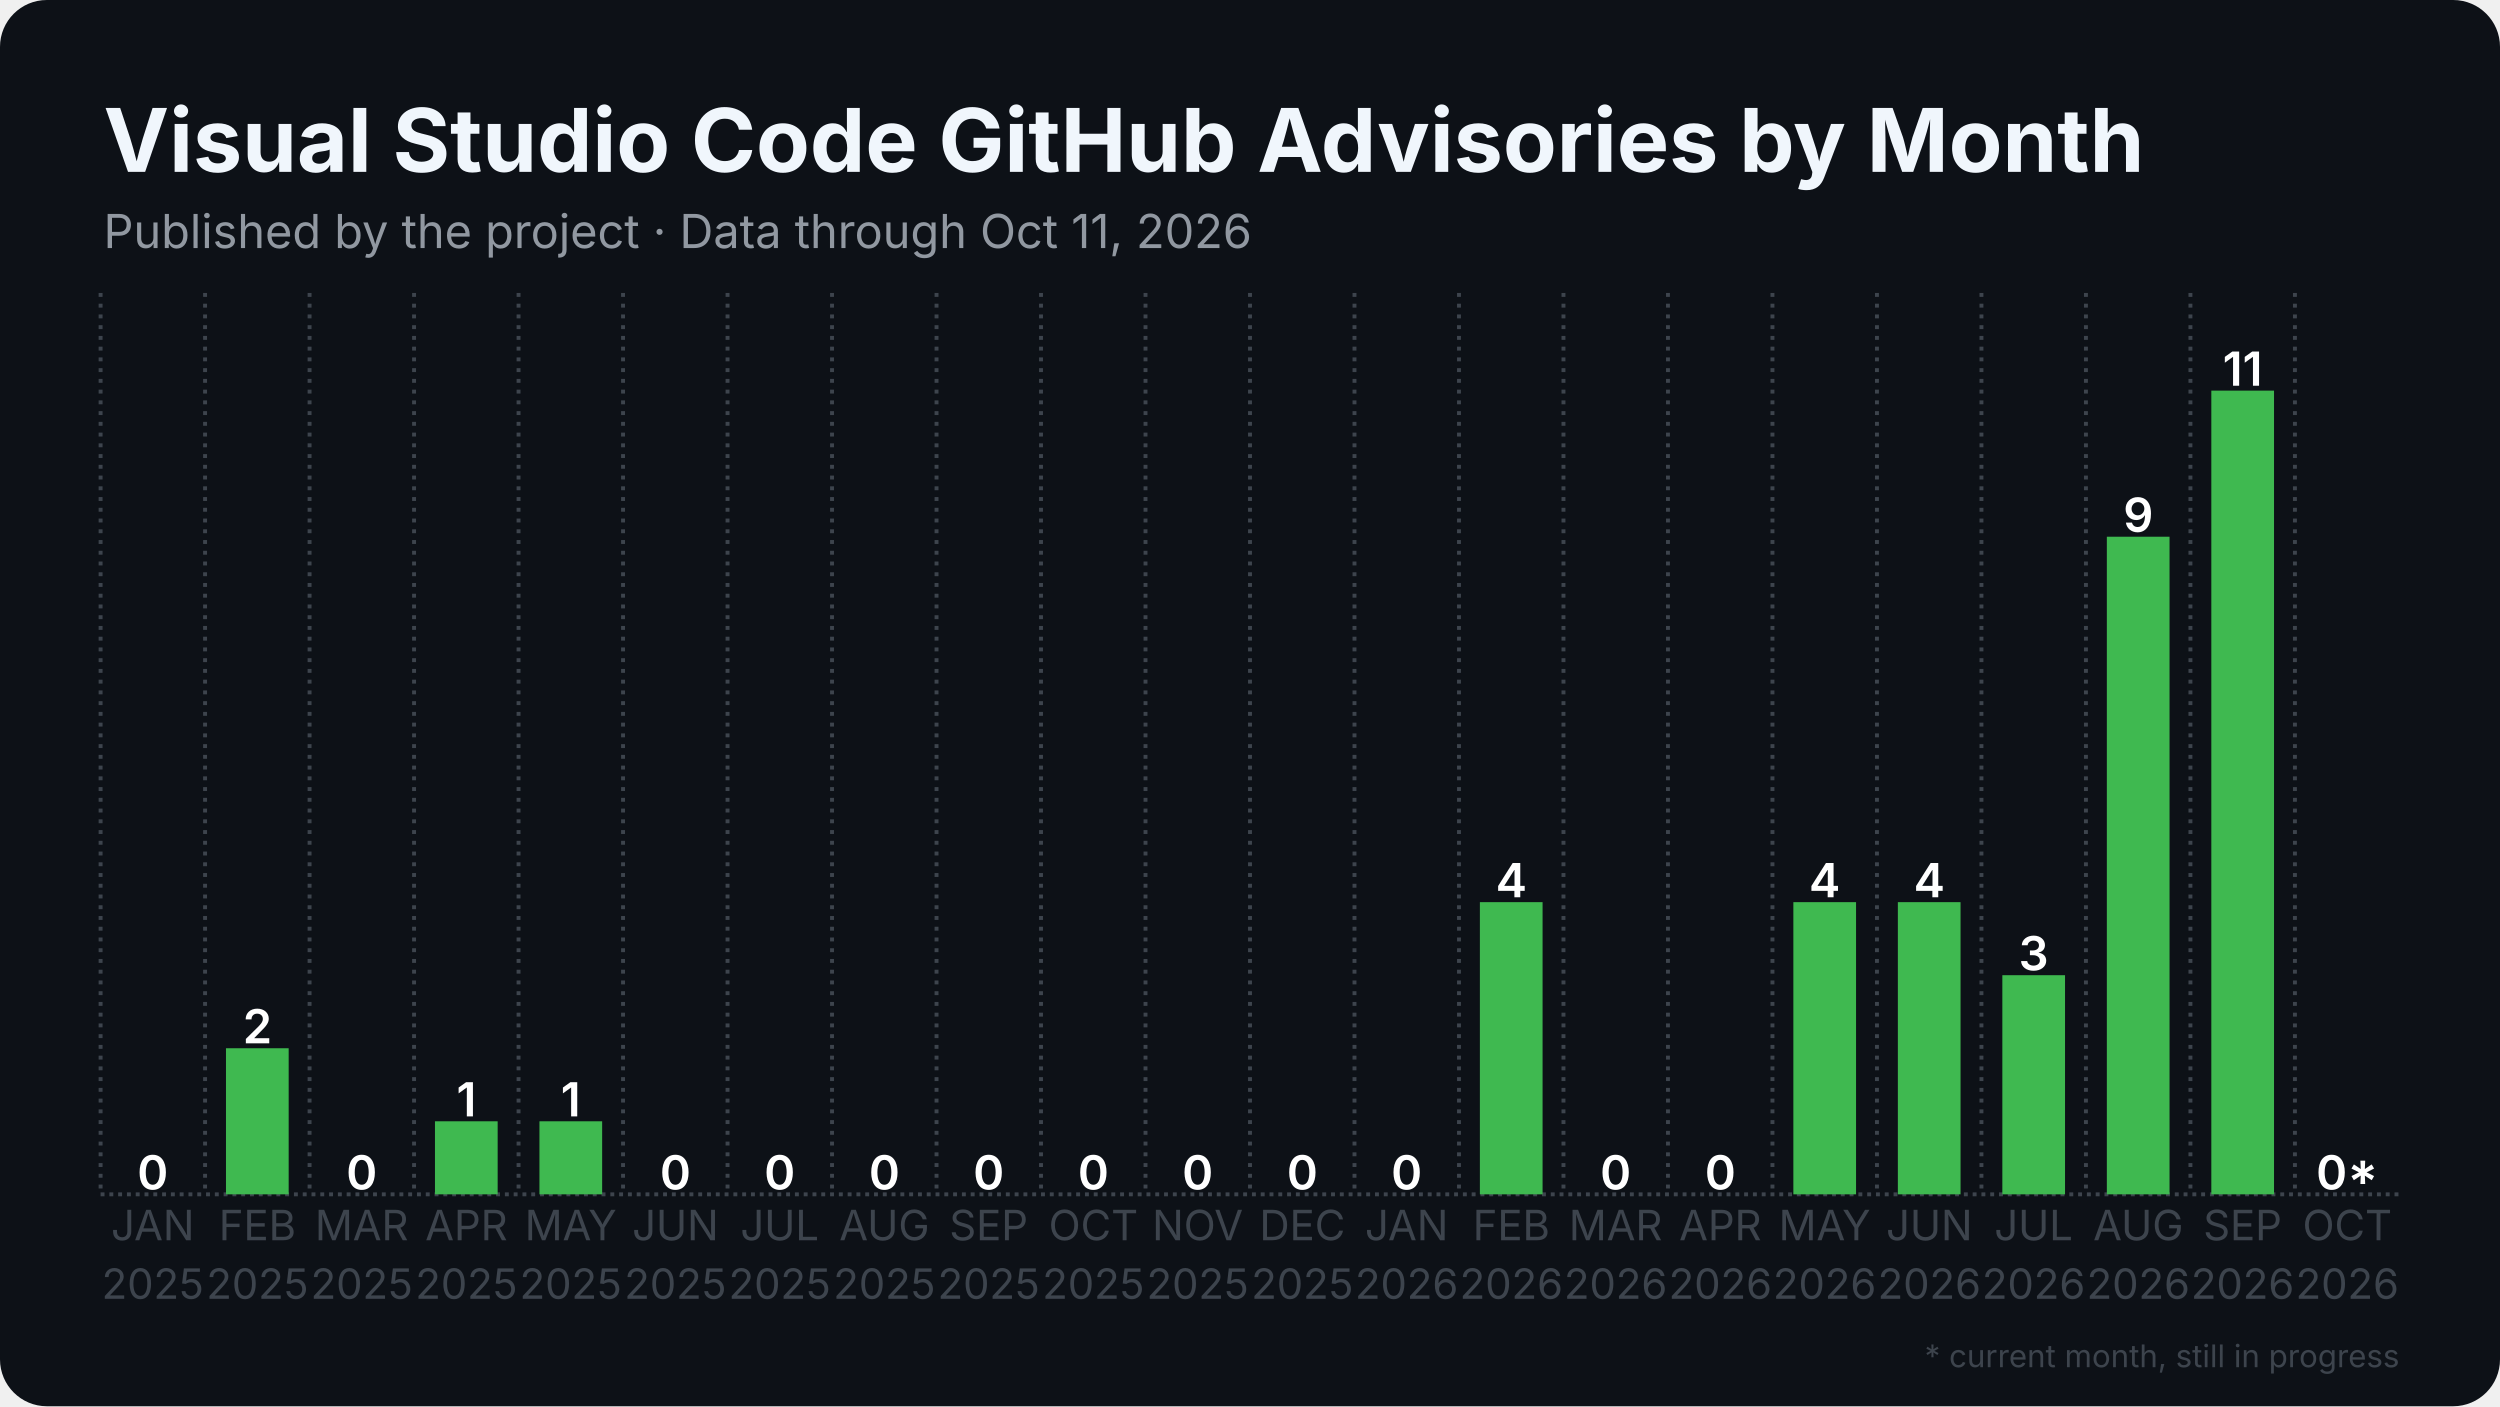
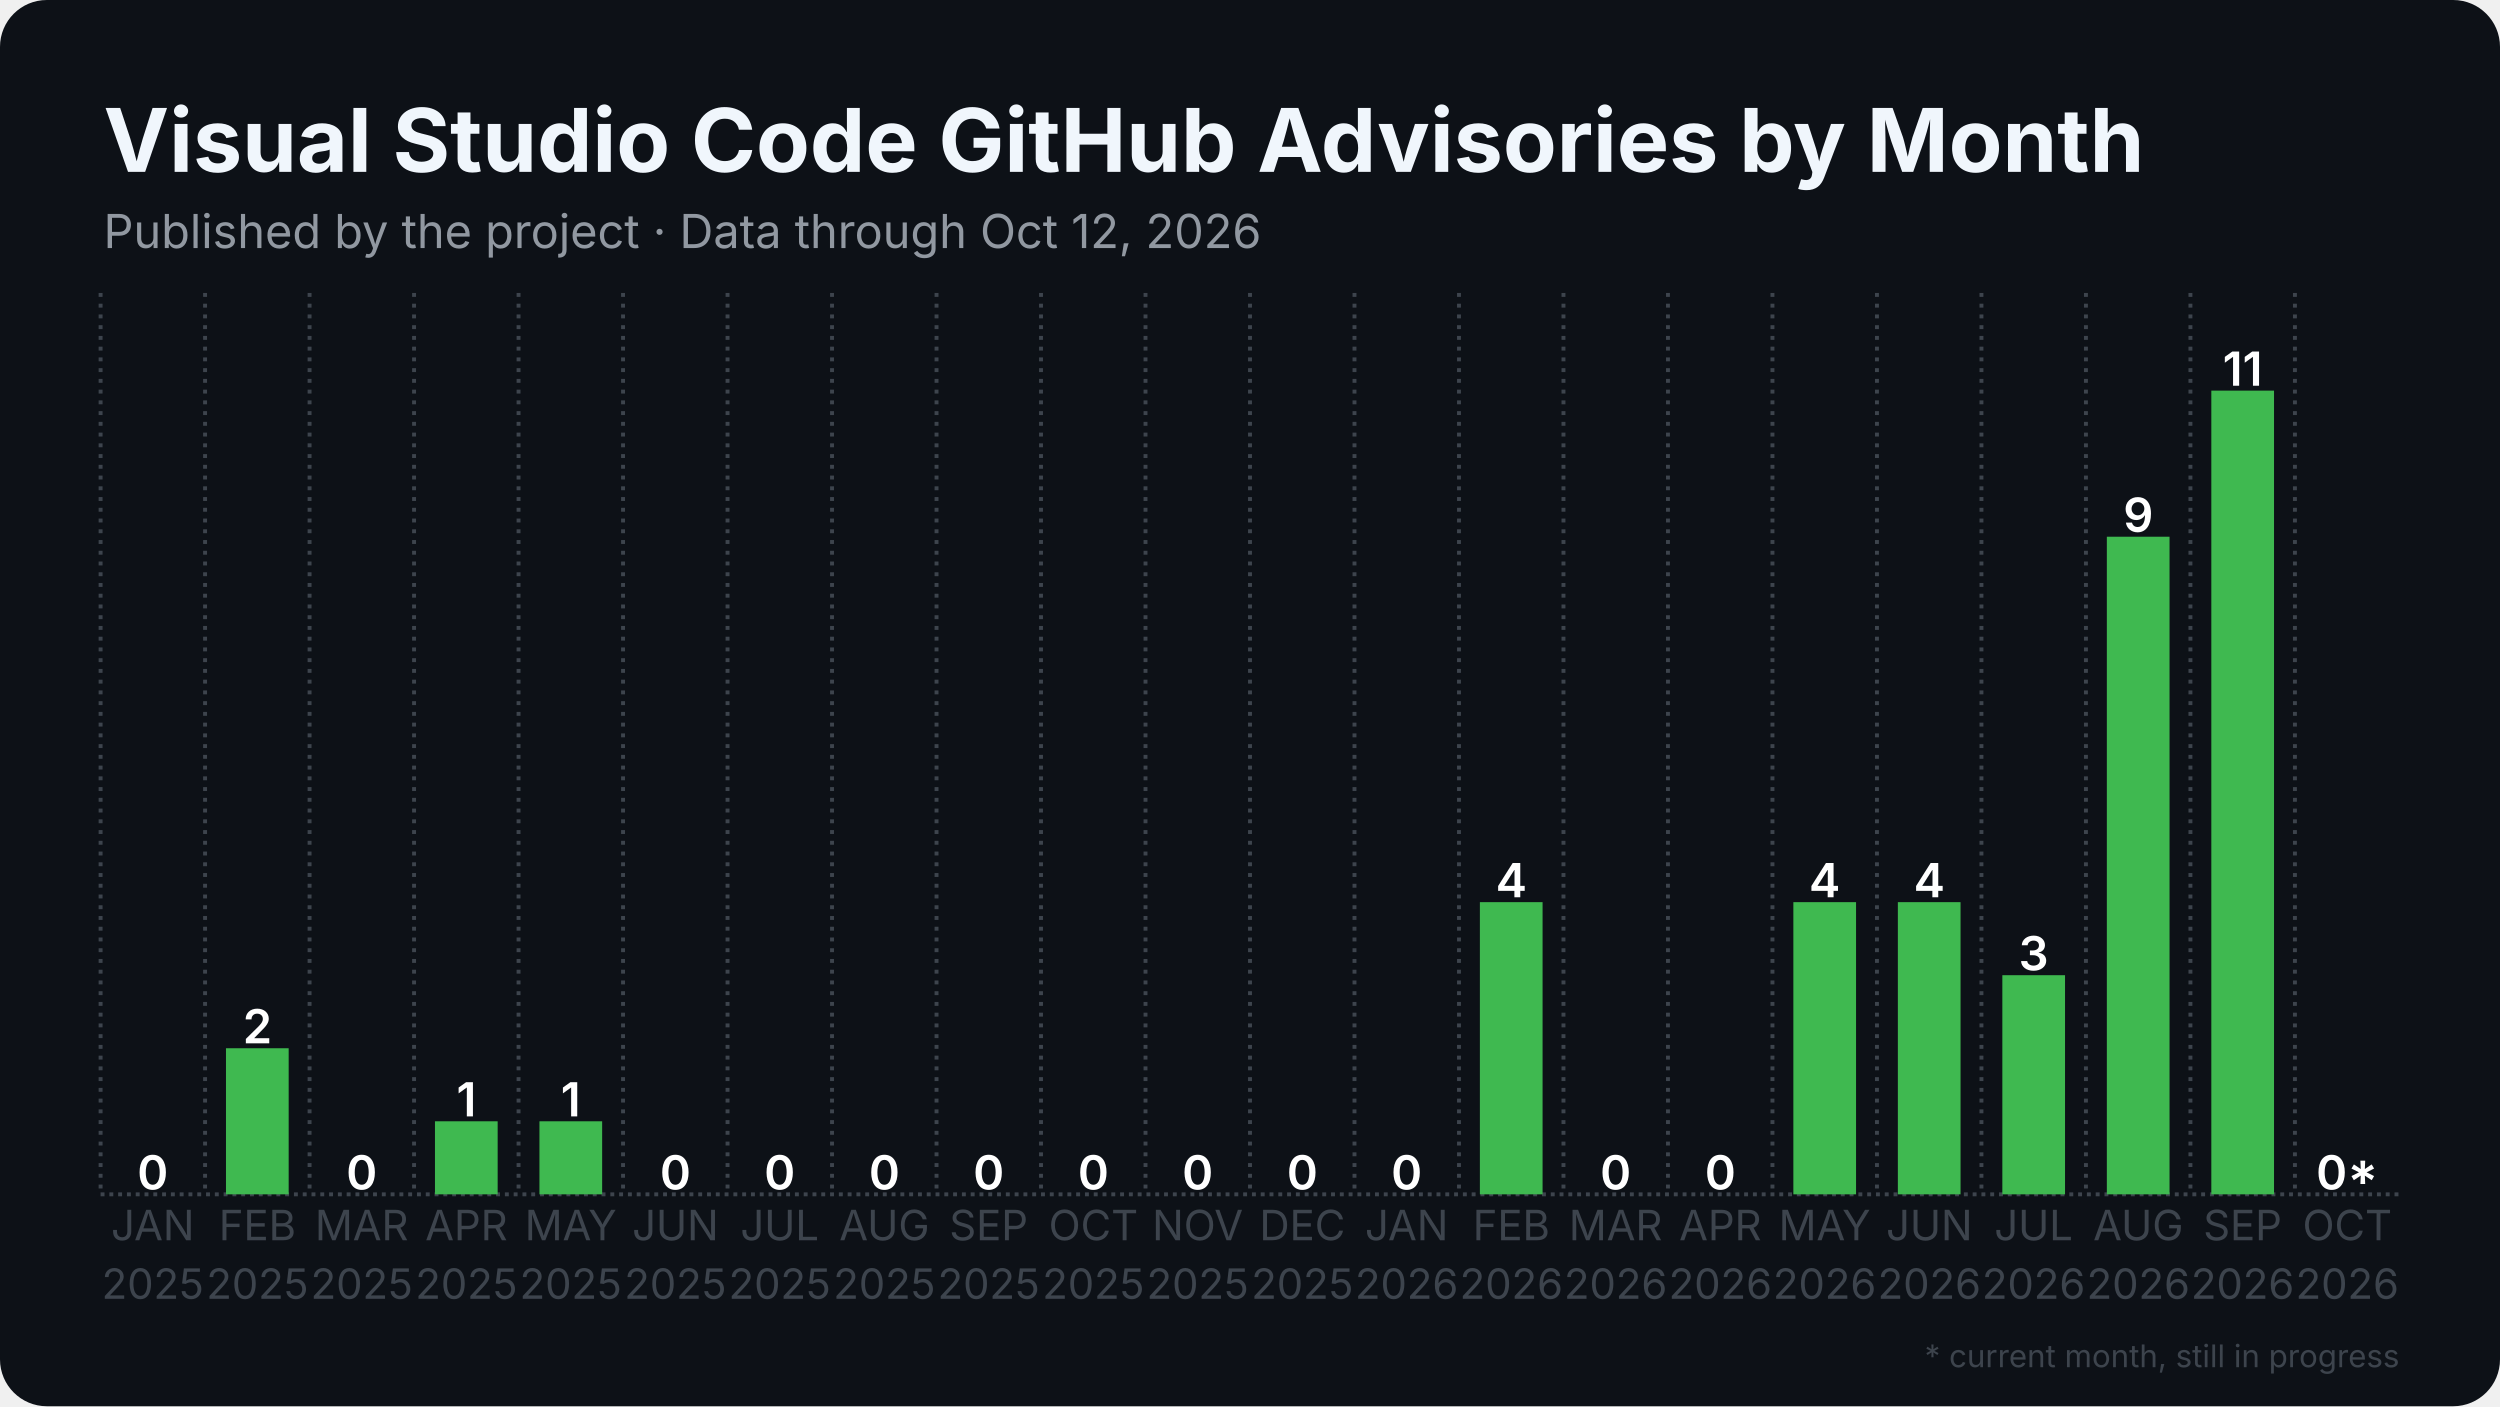
<svg xmlns="http://www.w3.org/2000/svg" width="1280" height="720" viewBox="0 0 1280 720">
  <rect width="1280" height="720" rx="24" fill="#0d1117" />
  <defs>
    <pattern id="stripes" width="12" height="12" patternUnits="userSpaceOnUse" patternTransform="rotate(45)">
      <rect width="12" height="12" fill="none" />
      <rect width="5" height="12" fill="#0d1117" opacity="0.85" />
    </pattern>
  </defs>
  <line x1="51.5" y1="611.5" x2="1228.5" y2="611.5" stroke="#3d444d" stroke-width="2" stroke-dasharray="2 2.5" />
  <line x1="51.5" y1="150.0" x2="51.5" y2="611.5" stroke="#3d444d" stroke-width="2" stroke-dasharray="2 3.5" />
  <line x1="105.0" y1="150.0" x2="105.0" y2="611.5" stroke="#3d444d" stroke-width="2" stroke-dasharray="2 3.5" />
  <line x1="158.5" y1="150.0" x2="158.5" y2="611.5" stroke="#3d444d" stroke-width="2" stroke-dasharray="2 3.5" />
  <line x1="212.0" y1="150.0" x2="212.0" y2="611.5" stroke="#3d444d" stroke-width="2" stroke-dasharray="2 3.5" />
  <line x1="265.5" y1="150.0" x2="265.5" y2="611.5" stroke="#3d444d" stroke-width="2" stroke-dasharray="2 3.5" />
  <line x1="319.0" y1="150.0" x2="319.0" y2="611.5" stroke="#3d444d" stroke-width="2" stroke-dasharray="2 3.5" />
  <line x1="372.5" y1="150.0" x2="372.5" y2="611.5" stroke="#3d444d" stroke-width="2" stroke-dasharray="2 3.5" />
  <line x1="426.0" y1="150.0" x2="426.0" y2="611.5" stroke="#3d444d" stroke-width="2" stroke-dasharray="2 3.5" />
  <line x1="479.5" y1="150.0" x2="479.5" y2="611.5" stroke="#3d444d" stroke-width="2" stroke-dasharray="2 3.5" />
  <line x1="533.0" y1="150.0" x2="533.0" y2="611.5" stroke="#3d444d" stroke-width="2" stroke-dasharray="2 3.5" />
  <line x1="586.5" y1="150.0" x2="586.5" y2="611.5" stroke="#3d444d" stroke-width="2" stroke-dasharray="2 3.5" />
  <line x1="640.0" y1="150.0" x2="640.0" y2="611.5" stroke="#3d444d" stroke-width="2" stroke-dasharray="2 3.5" />
  <line x1="693.5" y1="150.0" x2="693.5" y2="611.5" stroke="#3d444d" stroke-width="2" stroke-dasharray="2 3.5" />
  <line x1="747.0" y1="150.0" x2="747.0" y2="611.5" stroke="#3d444d" stroke-width="2" stroke-dasharray="2 3.5" />
  <line x1="800.5" y1="150.0" x2="800.5" y2="611.5" stroke="#3d444d" stroke-width="2" stroke-dasharray="2 3.5" />
  <line x1="854.0" y1="150.0" x2="854.0" y2="611.5" stroke="#3d444d" stroke-width="2" stroke-dasharray="2 3.5" />
  <line x1="907.5" y1="150.0" x2="907.5" y2="611.5" stroke="#3d444d" stroke-width="2" stroke-dasharray="2 3.5" />
  <line x1="961.0" y1="150.0" x2="961.0" y2="611.5" stroke="#3d444d" stroke-width="2" stroke-dasharray="2 3.5" />
  <line x1="1014.5" y1="150.0" x2="1014.5" y2="611.5" stroke="#3d444d" stroke-width="2" stroke-dasharray="2 3.5" />
  <line x1="1068.0" y1="150.0" x2="1068.0" y2="611.5" stroke="#3d444d" stroke-width="2" stroke-dasharray="2 3.5" />
  <line x1="1121.5" y1="150.0" x2="1121.5" y2="611.5" stroke="#3d444d" stroke-width="2" stroke-dasharray="2 3.5" />
  <line x1="1175.0" y1="150.0" x2="1175.0" y2="611.5" stroke="#3d444d" stroke-width="2" stroke-dasharray="2 3.5" />
  <rect x="62.2" y="611.5" width="32.1" height="0.0" fill="#3fb950" />
  <text x="78.2" y="609.0" text-anchor="middle" font-family="Inter, Segoe UI, Helvetica, Arial, sans-serif" font-size="24.1" font-weight="600" fill="#ffffff">0</text>
  <rect x="115.7" y="536.7" width="32.1" height="74.8" fill="#3fb950" />
  <text x="131.8" y="534.2" text-anchor="middle" font-family="Inter, Segoe UI, Helvetica, Arial, sans-serif" font-size="24.1" font-weight="600" fill="#ffffff">2</text>
  <rect x="169.2" y="611.5" width="32.1" height="0.0" fill="#3fb950" />
  <text x="185.2" y="609.0" text-anchor="middle" font-family="Inter, Segoe UI, Helvetica, Arial, sans-serif" font-size="24.1" font-weight="600" fill="#ffffff">0</text>
  <rect x="222.7" y="574.1" width="32.1" height="37.4" fill="#3fb950" />
  <text x="238.8" y="571.6" text-anchor="middle" font-family="Inter, Segoe UI, Helvetica, Arial, sans-serif" font-size="24.1" font-weight="600" fill="#ffffff">1</text>
  <rect x="276.2" y="574.1" width="32.1" height="37.4" fill="#3fb950" />
  <text x="292.2" y="571.6" text-anchor="middle" font-family="Inter, Segoe UI, Helvetica, Arial, sans-serif" font-size="24.1" font-weight="600" fill="#ffffff">1</text>
  <rect x="329.7" y="611.5" width="32.1" height="0.0" fill="#3fb950" />
  <text x="345.8" y="609.0" text-anchor="middle" font-family="Inter, Segoe UI, Helvetica, Arial, sans-serif" font-size="24.1" font-weight="600" fill="#ffffff">0</text>
  <rect x="383.2" y="611.5" width="32.1" height="0.0" fill="#3fb950" />
  <text x="399.2" y="609.0" text-anchor="middle" font-family="Inter, Segoe UI, Helvetica, Arial, sans-serif" font-size="24.1" font-weight="600" fill="#ffffff">0</text>
  <rect x="436.7" y="611.5" width="32.1" height="0.0" fill="#3fb950" />
  <text x="452.8" y="609.0" text-anchor="middle" font-family="Inter, Segoe UI, Helvetica, Arial, sans-serif" font-size="24.1" font-weight="600" fill="#ffffff">0</text>
  <rect x="490.2" y="611.5" width="32.1" height="0.0" fill="#3fb950" />
  <text x="506.2" y="609.0" text-anchor="middle" font-family="Inter, Segoe UI, Helvetica, Arial, sans-serif" font-size="24.1" font-weight="600" fill="#ffffff">0</text>
  <rect x="543.7" y="611.5" width="32.1" height="0.0" fill="#3fb950" />
  <text x="559.8" y="609.0" text-anchor="middle" font-family="Inter, Segoe UI, Helvetica, Arial, sans-serif" font-size="24.1" font-weight="600" fill="#ffffff">0</text>
  <rect x="597.2" y="611.5" width="32.1" height="0.0" fill="#3fb950" />
  <text x="613.2" y="609.0" text-anchor="middle" font-family="Inter, Segoe UI, Helvetica, Arial, sans-serif" font-size="24.1" font-weight="600" fill="#ffffff">0</text>
  <rect x="650.7" y="611.5" width="32.1" height="0.0" fill="#3fb950" />
  <text x="666.8" y="609.0" text-anchor="middle" font-family="Inter, Segoe UI, Helvetica, Arial, sans-serif" font-size="24.1" font-weight="600" fill="#ffffff">0</text>
  <rect x="704.2" y="611.5" width="32.1" height="0.0" fill="#3fb950" />
  <text x="720.2" y="609.0" text-anchor="middle" font-family="Inter, Segoe UI, Helvetica, Arial, sans-serif" font-size="24.1" font-weight="600" fill="#ffffff">0</text>
  <rect x="757.7" y="461.9" width="32.1" height="149.6" fill="#3fb950" />
  <text x="773.8" y="459.4" text-anchor="middle" font-family="Inter, Segoe UI, Helvetica, Arial, sans-serif" font-size="24.1" font-weight="600" fill="#ffffff">4</text>
  <rect x="811.2" y="611.5" width="32.1" height="0.0" fill="#3fb950" />
  <text x="827.2" y="609.0" text-anchor="middle" font-family="Inter, Segoe UI, Helvetica, Arial, sans-serif" font-size="24.1" font-weight="600" fill="#ffffff">0</text>
  <rect x="864.7" y="611.5" width="32.1" height="0.0" fill="#3fb950" />
  <text x="880.8" y="609.0" text-anchor="middle" font-family="Inter, Segoe UI, Helvetica, Arial, sans-serif" font-size="24.1" font-weight="600" fill="#ffffff">0</text>
  <rect x="918.2" y="461.9" width="32.1" height="149.6" fill="#3fb950" />
  <text x="934.2" y="459.4" text-anchor="middle" font-family="Inter, Segoe UI, Helvetica, Arial, sans-serif" font-size="24.1" font-weight="600" fill="#ffffff">4</text>
  <rect x="971.7" y="461.9" width="32.1" height="149.6" fill="#3fb950" />
  <text x="987.8" y="459.4" text-anchor="middle" font-family="Inter, Segoe UI, Helvetica, Arial, sans-serif" font-size="24.1" font-weight="600" fill="#ffffff">4</text>
  <rect x="1025.2" y="499.3" width="32.1" height="112.2" fill="#3fb950" />
  <text x="1041.2" y="496.8" text-anchor="middle" font-family="Inter, Segoe UI, Helvetica, Arial, sans-serif" font-size="24.1" font-weight="600" fill="#ffffff">3</text>
  <rect x="1078.7" y="274.8" width="32.1" height="336.7" fill="#3fb950" />
  <text x="1094.8" y="272.3" text-anchor="middle" font-family="Inter, Segoe UI, Helvetica, Arial, sans-serif" font-size="24.1" font-weight="600" fill="#ffffff">9</text>
  <rect x="1132.2" y="200.0" width="32.1" height="411.5" fill="#3fb950" />
  <text x="1148.2" y="197.5" text-anchor="middle" font-family="Inter, Segoe UI, Helvetica, Arial, sans-serif" font-size="24.1" font-weight="600" fill="#ffffff">11</text>
  <rect x="1185.7" y="611.5" width="32.1" height="0.0" fill="#3fb950" opacity="0.35" />
  <rect x="1185.7" y="611.5" width="32.1" height="0.0" fill="url(#stripes)" />
  <text x="1201.8" y="609.0" text-anchor="middle" font-family="Inter, Segoe UI, Helvetica, Arial, sans-serif" font-size="24.1" font-weight="600" fill="#ffffff">0*</text>
  <text x="78.2" y="635" text-anchor="middle" font-family="Inter, Segoe UI, Helvetica, Arial, sans-serif" font-size="21.4" fill="#3d444d">JAN</text>
  <text x="78.2" y="665" text-anchor="middle" font-family="Inter, Segoe UI, Helvetica, Arial, sans-serif" font-size="21.4" fill="#3d444d">2025</text>
  <text x="131.8" y="635" text-anchor="middle" font-family="Inter, Segoe UI, Helvetica, Arial, sans-serif" font-size="21.4" fill="#3d444d">FEB</text>
  <text x="131.8" y="665" text-anchor="middle" font-family="Inter, Segoe UI, Helvetica, Arial, sans-serif" font-size="21.4" fill="#3d444d">2025</text>
  <text x="185.2" y="635" text-anchor="middle" font-family="Inter, Segoe UI, Helvetica, Arial, sans-serif" font-size="21.4" fill="#3d444d">MAR</text>
  <text x="185.2" y="665" text-anchor="middle" font-family="Inter, Segoe UI, Helvetica, Arial, sans-serif" font-size="21.4" fill="#3d444d">2025</text>
  <text x="238.8" y="635" text-anchor="middle" font-family="Inter, Segoe UI, Helvetica, Arial, sans-serif" font-size="21.4" fill="#3d444d">APR</text>
  <text x="238.8" y="665" text-anchor="middle" font-family="Inter, Segoe UI, Helvetica, Arial, sans-serif" font-size="21.4" fill="#3d444d">2025</text>
  <text x="292.2" y="635" text-anchor="middle" font-family="Inter, Segoe UI, Helvetica, Arial, sans-serif" font-size="21.4" fill="#3d444d">MAY</text>
  <text x="292.2" y="665" text-anchor="middle" font-family="Inter, Segoe UI, Helvetica, Arial, sans-serif" font-size="21.4" fill="#3d444d">2025</text>
  <text x="345.8" y="635" text-anchor="middle" font-family="Inter, Segoe UI, Helvetica, Arial, sans-serif" font-size="21.4" fill="#3d444d">JUN</text>
  <text x="345.8" y="665" text-anchor="middle" font-family="Inter, Segoe UI, Helvetica, Arial, sans-serif" font-size="21.4" fill="#3d444d">2025</text>
  <text x="399.2" y="635" text-anchor="middle" font-family="Inter, Segoe UI, Helvetica, Arial, sans-serif" font-size="21.4" fill="#3d444d">JUL</text>
  <text x="399.2" y="665" text-anchor="middle" font-family="Inter, Segoe UI, Helvetica, Arial, sans-serif" font-size="21.4" fill="#3d444d">2025</text>
  <text x="452.8" y="635" text-anchor="middle" font-family="Inter, Segoe UI, Helvetica, Arial, sans-serif" font-size="21.4" fill="#3d444d">AUG</text>
  <text x="452.8" y="665" text-anchor="middle" font-family="Inter, Segoe UI, Helvetica, Arial, sans-serif" font-size="21.4" fill="#3d444d">2025</text>
  <text x="506.2" y="635" text-anchor="middle" font-family="Inter, Segoe UI, Helvetica, Arial, sans-serif" font-size="21.4" fill="#3d444d">SEP</text>
  <text x="506.2" y="665" text-anchor="middle" font-family="Inter, Segoe UI, Helvetica, Arial, sans-serif" font-size="21.4" fill="#3d444d">2025</text>
  <text x="559.8" y="635" text-anchor="middle" font-family="Inter, Segoe UI, Helvetica, Arial, sans-serif" font-size="21.4" fill="#3d444d">OCT</text>
  <text x="559.8" y="665" text-anchor="middle" font-family="Inter, Segoe UI, Helvetica, Arial, sans-serif" font-size="21.4" fill="#3d444d">2025</text>
  <text x="613.2" y="635" text-anchor="middle" font-family="Inter, Segoe UI, Helvetica, Arial, sans-serif" font-size="21.4" fill="#3d444d">NOV</text>
  <text x="613.2" y="665" text-anchor="middle" font-family="Inter, Segoe UI, Helvetica, Arial, sans-serif" font-size="21.4" fill="#3d444d">2025</text>
  <text x="666.8" y="635" text-anchor="middle" font-family="Inter, Segoe UI, Helvetica, Arial, sans-serif" font-size="21.4" fill="#3d444d">DEC</text>
  <text x="666.8" y="665" text-anchor="middle" font-family="Inter, Segoe UI, Helvetica, Arial, sans-serif" font-size="21.4" fill="#3d444d">2025</text>
  <text x="720.2" y="635" text-anchor="middle" font-family="Inter, Segoe UI, Helvetica, Arial, sans-serif" font-size="21.4" fill="#3d444d">JAN</text>
  <text x="720.2" y="665" text-anchor="middle" font-family="Inter, Segoe UI, Helvetica, Arial, sans-serif" font-size="21.4" fill="#3d444d">2026</text>
  <text x="773.8" y="635" text-anchor="middle" font-family="Inter, Segoe UI, Helvetica, Arial, sans-serif" font-size="21.4" fill="#3d444d">FEB</text>
  <text x="773.8" y="665" text-anchor="middle" font-family="Inter, Segoe UI, Helvetica, Arial, sans-serif" font-size="21.4" fill="#3d444d">2026</text>
  <text x="827.2" y="635" text-anchor="middle" font-family="Inter, Segoe UI, Helvetica, Arial, sans-serif" font-size="21.4" fill="#3d444d">MAR</text>
  <text x="827.2" y="665" text-anchor="middle" font-family="Inter, Segoe UI, Helvetica, Arial, sans-serif" font-size="21.4" fill="#3d444d">2026</text>
  <text x="880.8" y="635" text-anchor="middle" font-family="Inter, Segoe UI, Helvetica, Arial, sans-serif" font-size="21.4" fill="#3d444d">APR</text>
  <text x="880.8" y="665" text-anchor="middle" font-family="Inter, Segoe UI, Helvetica, Arial, sans-serif" font-size="21.4" fill="#3d444d">2026</text>
  <text x="934.2" y="635" text-anchor="middle" font-family="Inter, Segoe UI, Helvetica, Arial, sans-serif" font-size="21.4" fill="#3d444d">MAY</text>
  <text x="934.2" y="665" text-anchor="middle" font-family="Inter, Segoe UI, Helvetica, Arial, sans-serif" font-size="21.4" fill="#3d444d">2026</text>
  <text x="987.8" y="635" text-anchor="middle" font-family="Inter, Segoe UI, Helvetica, Arial, sans-serif" font-size="21.4" fill="#3d444d">JUN</text>
  <text x="987.8" y="665" text-anchor="middle" font-family="Inter, Segoe UI, Helvetica, Arial, sans-serif" font-size="21.4" fill="#3d444d">2026</text>
  <text x="1041.2" y="635" text-anchor="middle" font-family="Inter, Segoe UI, Helvetica, Arial, sans-serif" font-size="21.4" fill="#3d444d">JUL</text>
  <text x="1041.2" y="665" text-anchor="middle" font-family="Inter, Segoe UI, Helvetica, Arial, sans-serif" font-size="21.4" fill="#3d444d">2026</text>
  <text x="1094.8" y="635" text-anchor="middle" font-family="Inter, Segoe UI, Helvetica, Arial, sans-serif" font-size="21.4" fill="#3d444d">AUG</text>
  <text x="1094.8" y="665" text-anchor="middle" font-family="Inter, Segoe UI, Helvetica, Arial, sans-serif" font-size="21.4" fill="#3d444d">2026</text>
  <text x="1148.2" y="635" text-anchor="middle" font-family="Inter, Segoe UI, Helvetica, Arial, sans-serif" font-size="21.4" fill="#3d444d">SEP</text>
  <text x="1148.2" y="665" text-anchor="middle" font-family="Inter, Segoe UI, Helvetica, Arial, sans-serif" font-size="21.4" fill="#3d444d">2026</text>
  <text x="1201.8" y="635" text-anchor="middle" font-family="Inter, Segoe UI, Helvetica, Arial, sans-serif" font-size="21.4" fill="#3d444d">OCT</text>
  <text x="1201.8" y="665" text-anchor="middle" font-family="Inter, Segoe UI, Helvetica, Arial, sans-serif" font-size="21.4" fill="#3d444d">2026</text>
  <text x="53.0" y="88.0" font-family="Inter, Segoe UI, Helvetica, Arial, sans-serif" font-size="45" font-weight="700" fill="#f0f6fc">Visual Studio Code GitHub Advisories by Month</text>
-   <text x="53.0" y="127.0" font-family="Inter, Segoe UI, Helvetica, Arial, sans-serif" font-size="24" fill="#9198a1">Published by the project · Data through Oct 11, 2026</text>
+   <text x="53.0" y="127.0" font-family="Inter, Segoe UI, Helvetica, Arial, sans-serif" font-size="24" fill="#9198a1">Published by the project · Data through Oct 12, 2026</text>
  <text x="1228.5" y="700" text-anchor="end" font-family="Inter, Segoe UI, Helvetica, Arial, sans-serif" font-size="16" fill="#3d444d">* current month, still in progress</text>
</svg>
